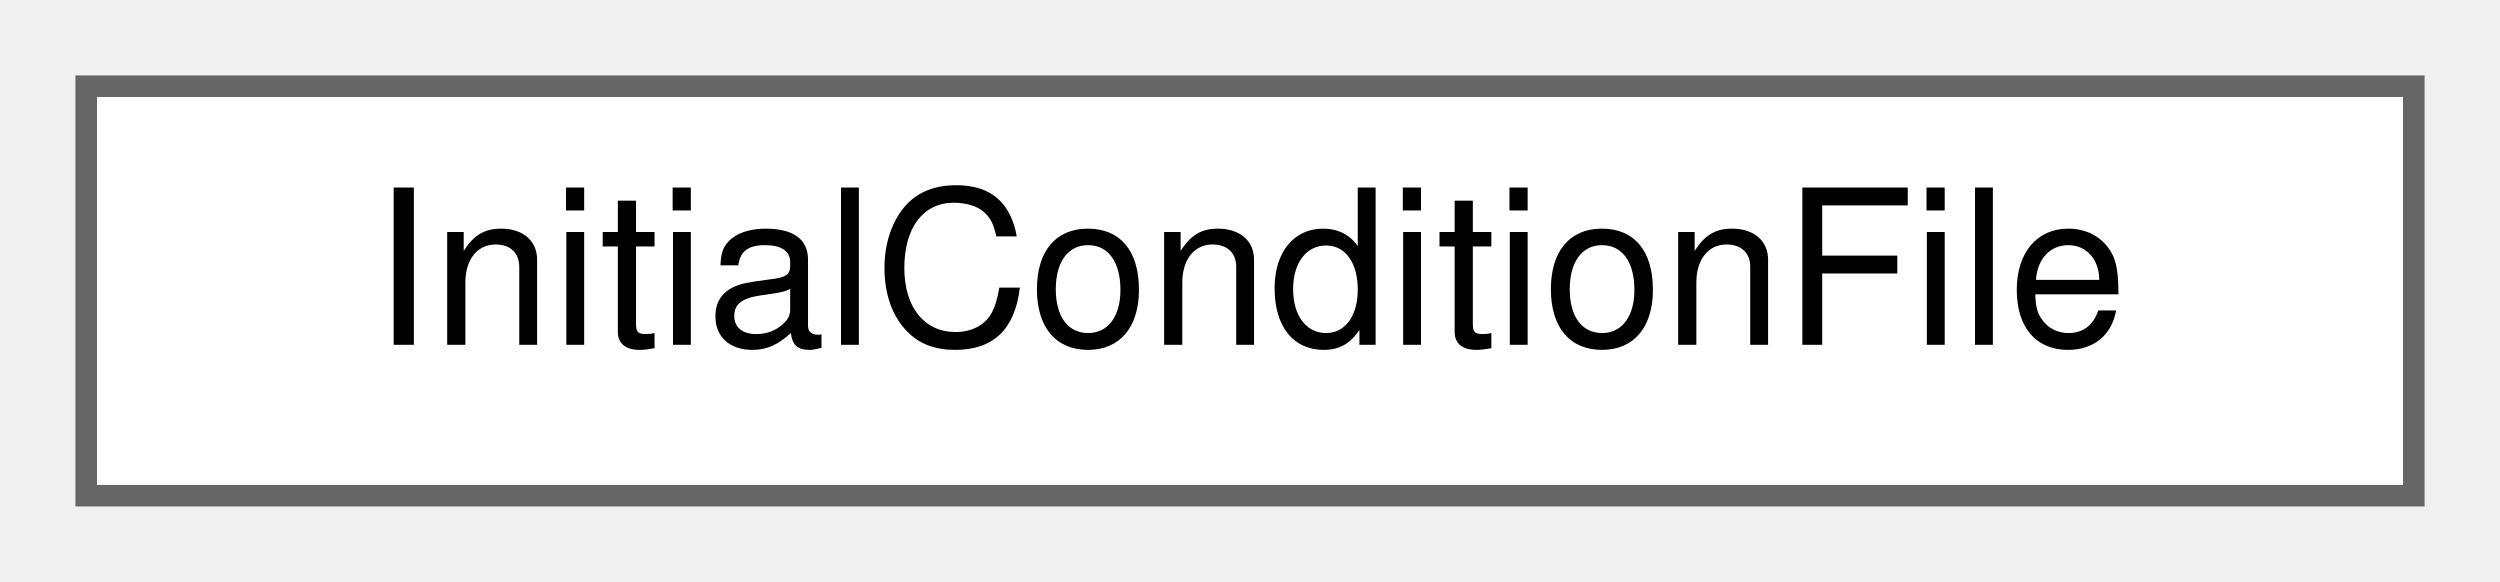
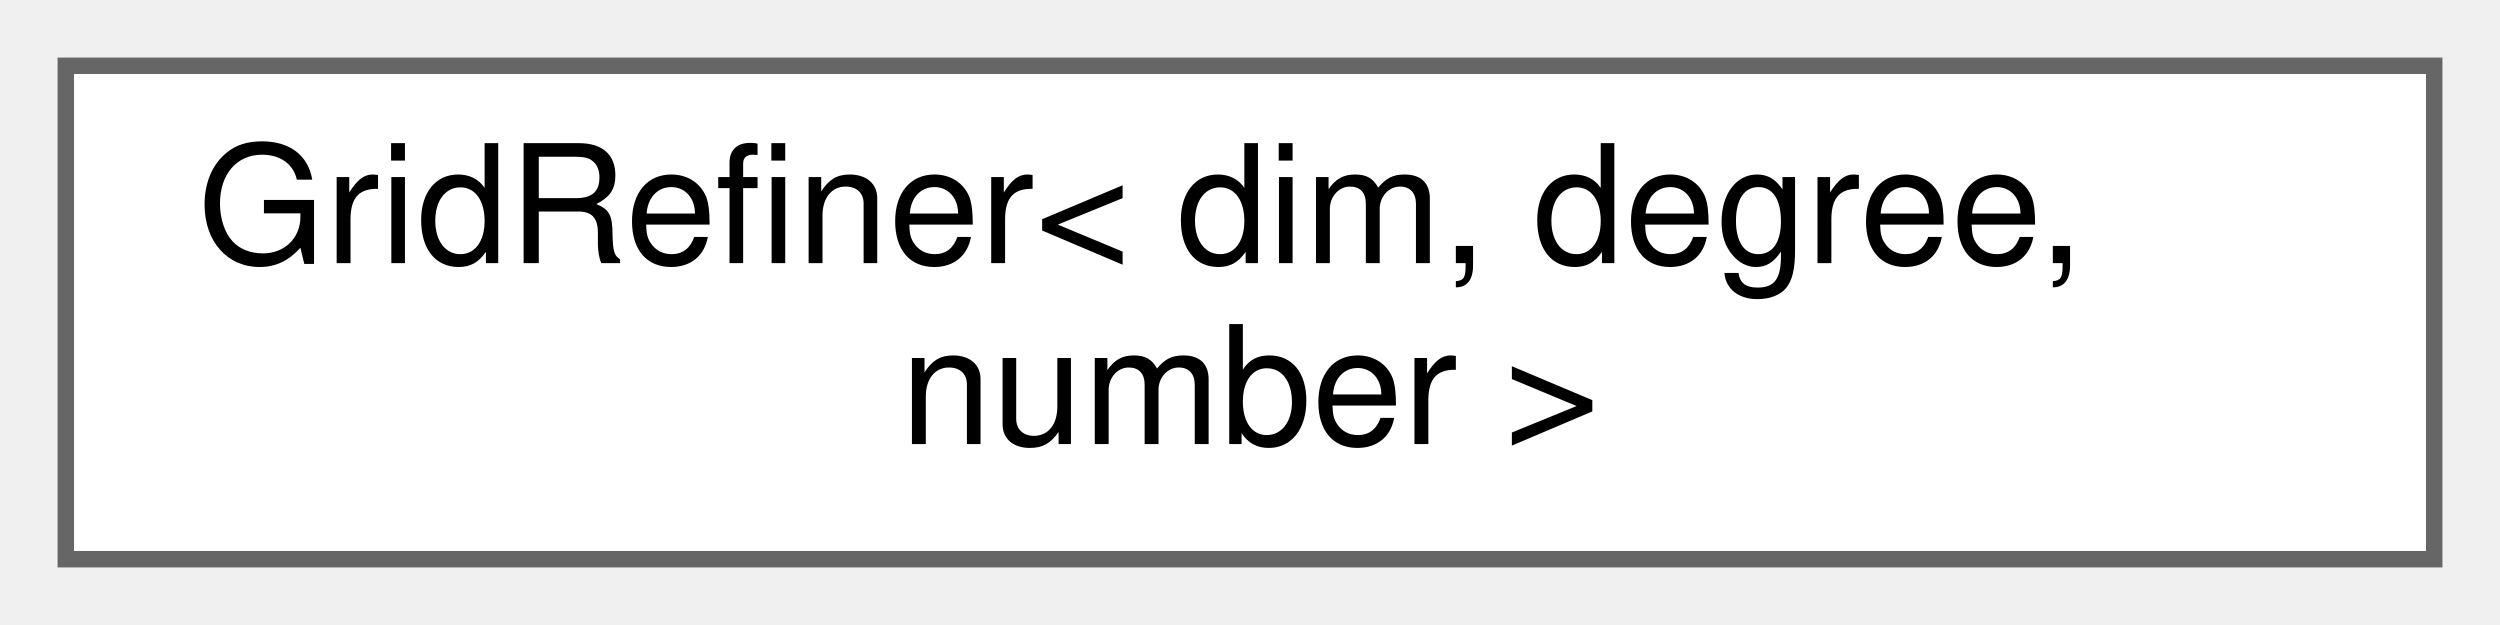
- <svg xmlns="http://www.w3.org/2000/svg" xmlns:xlink="http://www.w3.org/1999/xlink" width="116pt" height="27pt" viewBox="0.00 0.00 116.00 27.00">
-   <g id="graph0" class="graph" transform="scale(1 1) rotate(0) translate(4 23)">
+ <svg xmlns="http://www.w3.org/2000/svg" xmlns:xlink="http://www.w3.org/1999/xlink" width="152pt" height="38pt" viewBox="0.00 0.00 152.00 38.00">
+   <g id="graph0" class="graph" transform="scale(1 1) rotate(0) translate(4 34)">
    <g id="Node000000" class="node">
      <g id="a_Node000000">
-         <a xlink:href="structInitialConditionFile.html" target="_top" xlink:title="Struct that store the read-in information for a single file.">
-           <polygon fill="white" stroke="#666666" points="108,-19 0,-19 0,0 108,0 108,-19" />
-           <text text-anchor="middle" x="54" y="-7" font-family="Helvetica,sans-Serif" font-size="10.00">InitialConditionFile</text>
+         <a xlink:href="classGridRefiner.html" target="_top" xlink:title=" ">
+           <polygon fill="white" stroke="#666666" points="144,-30 0,-30 0,0 144,0 144,-30" />
+           <text text-anchor="start" x="8" y="-18" font-family="Helvetica,sans-Serif" font-size="10.00">GridRefiner&lt; dim, degree,</text>
+           <text text-anchor="middle" x="72" y="-7" font-family="Helvetica,sans-Serif" font-size="10.00"> number &gt;</text>
        </a>
      </g>
    </g>
  </g>
</svg>
